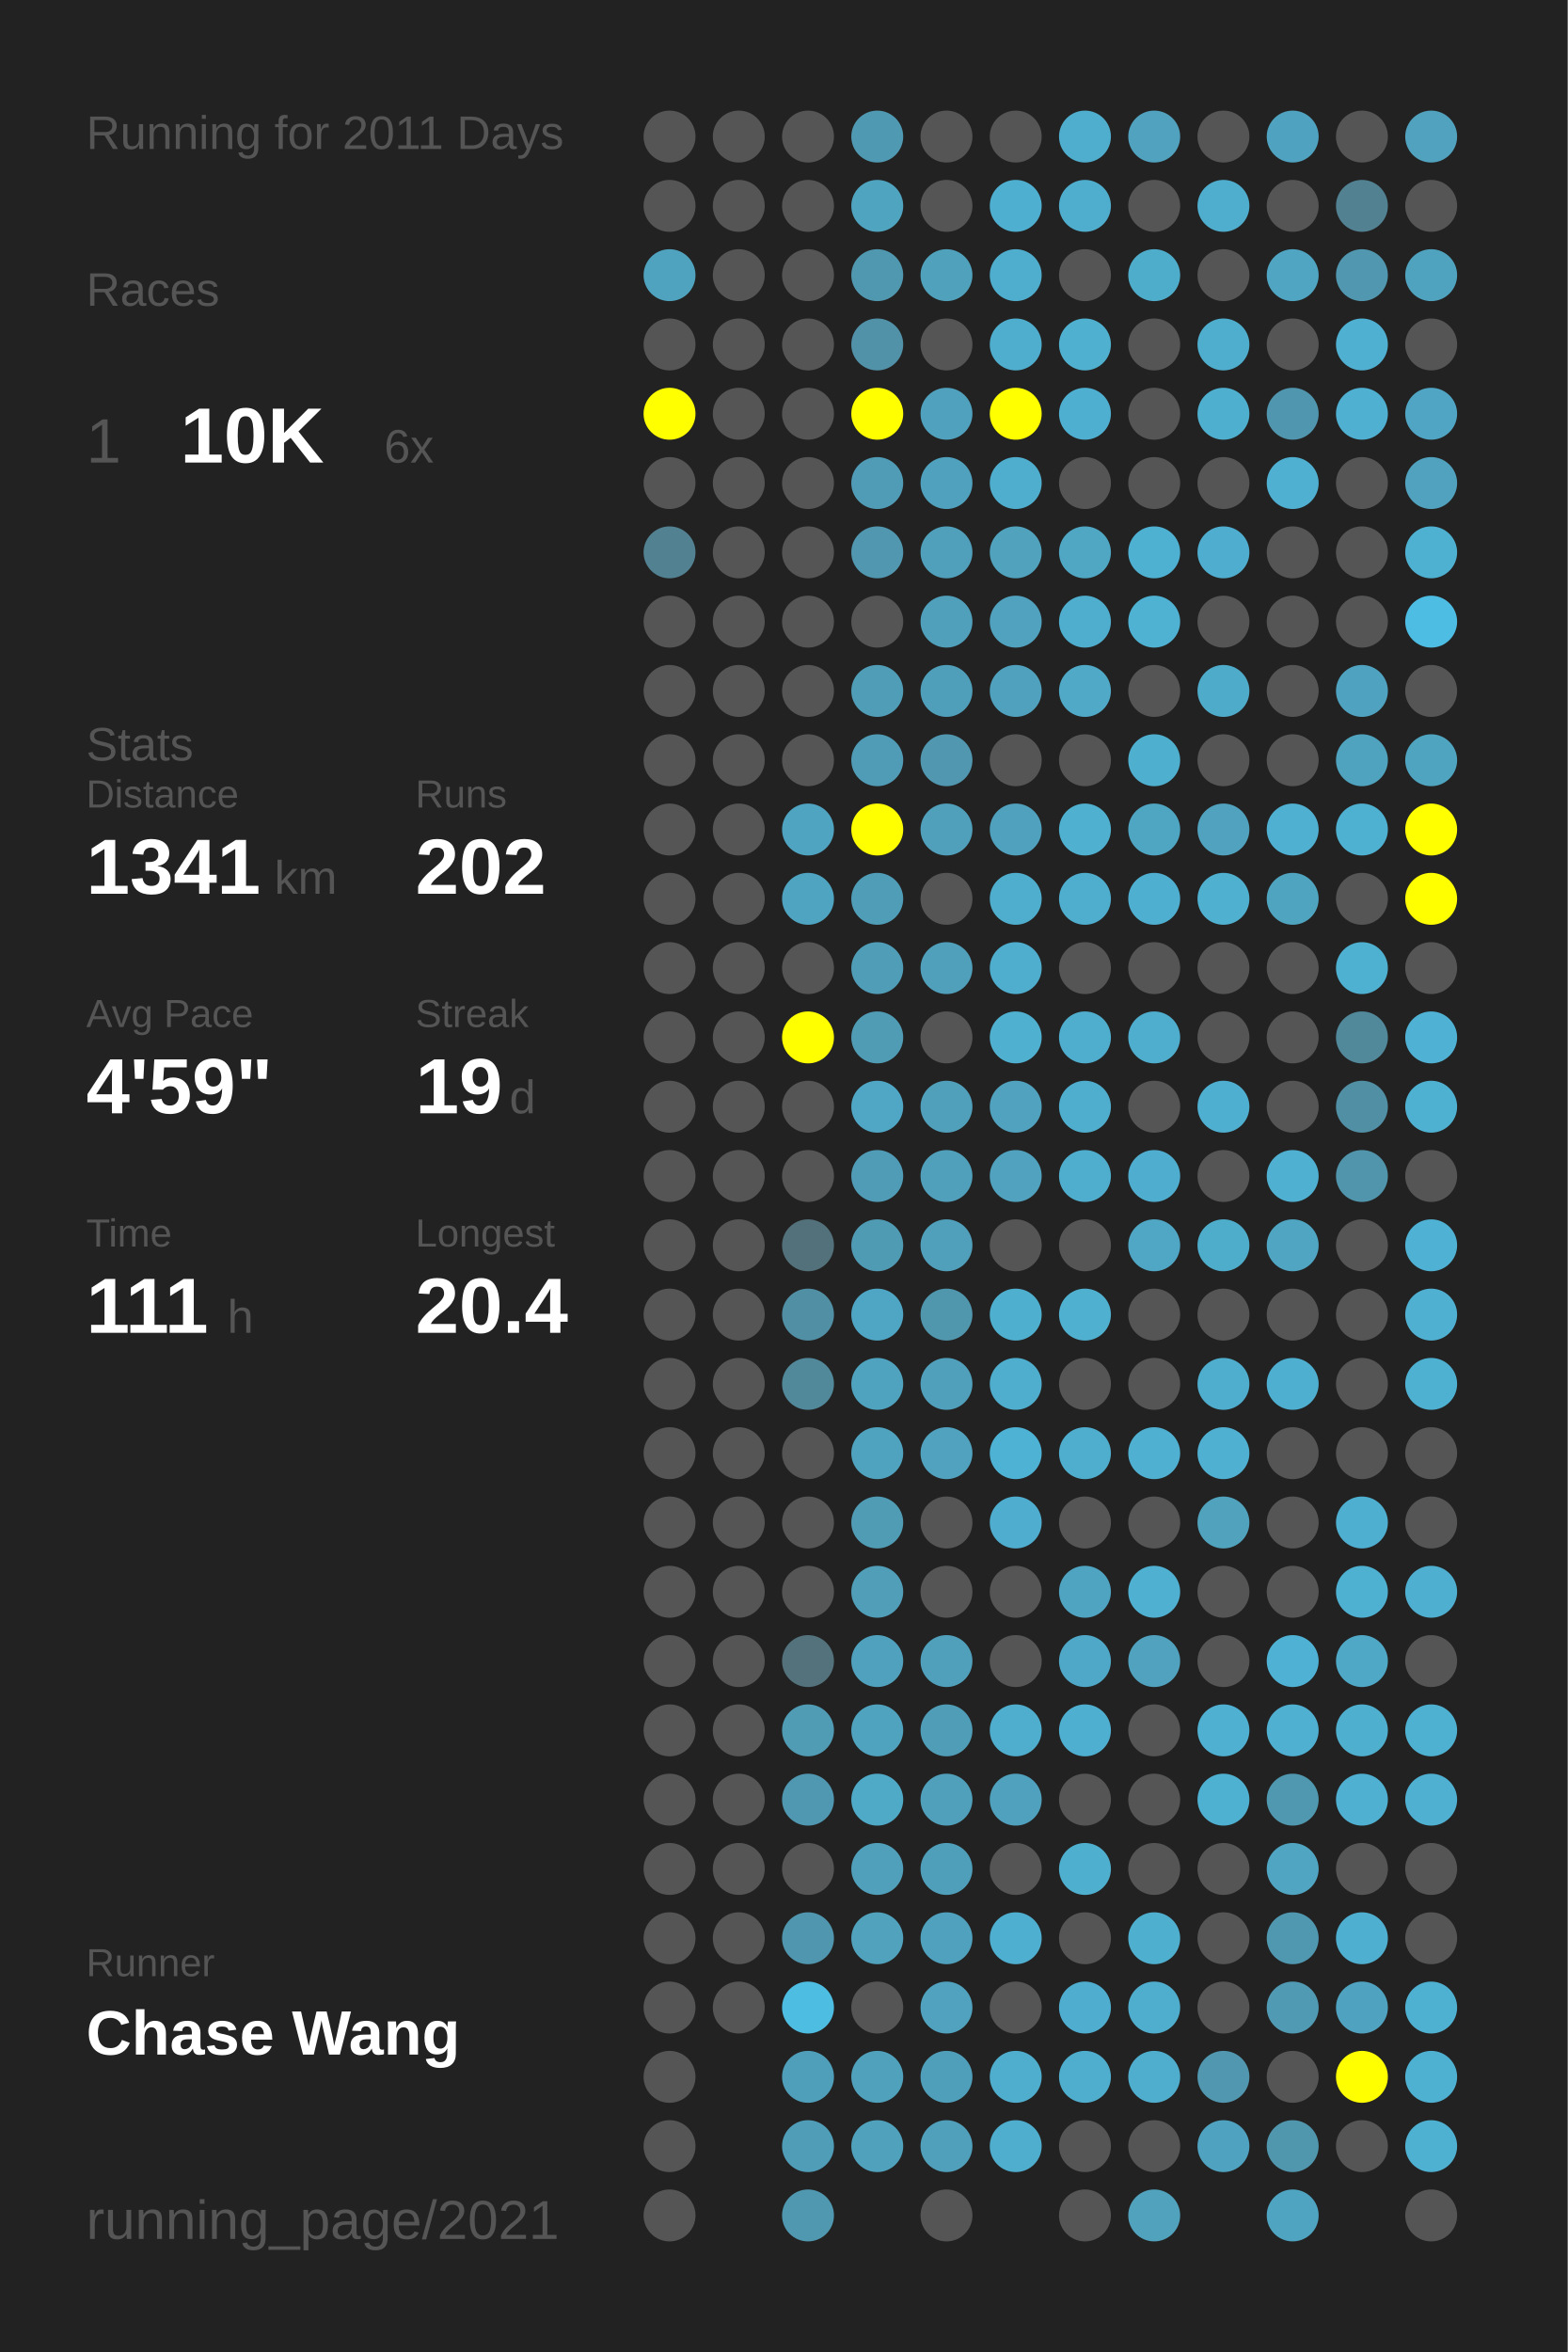
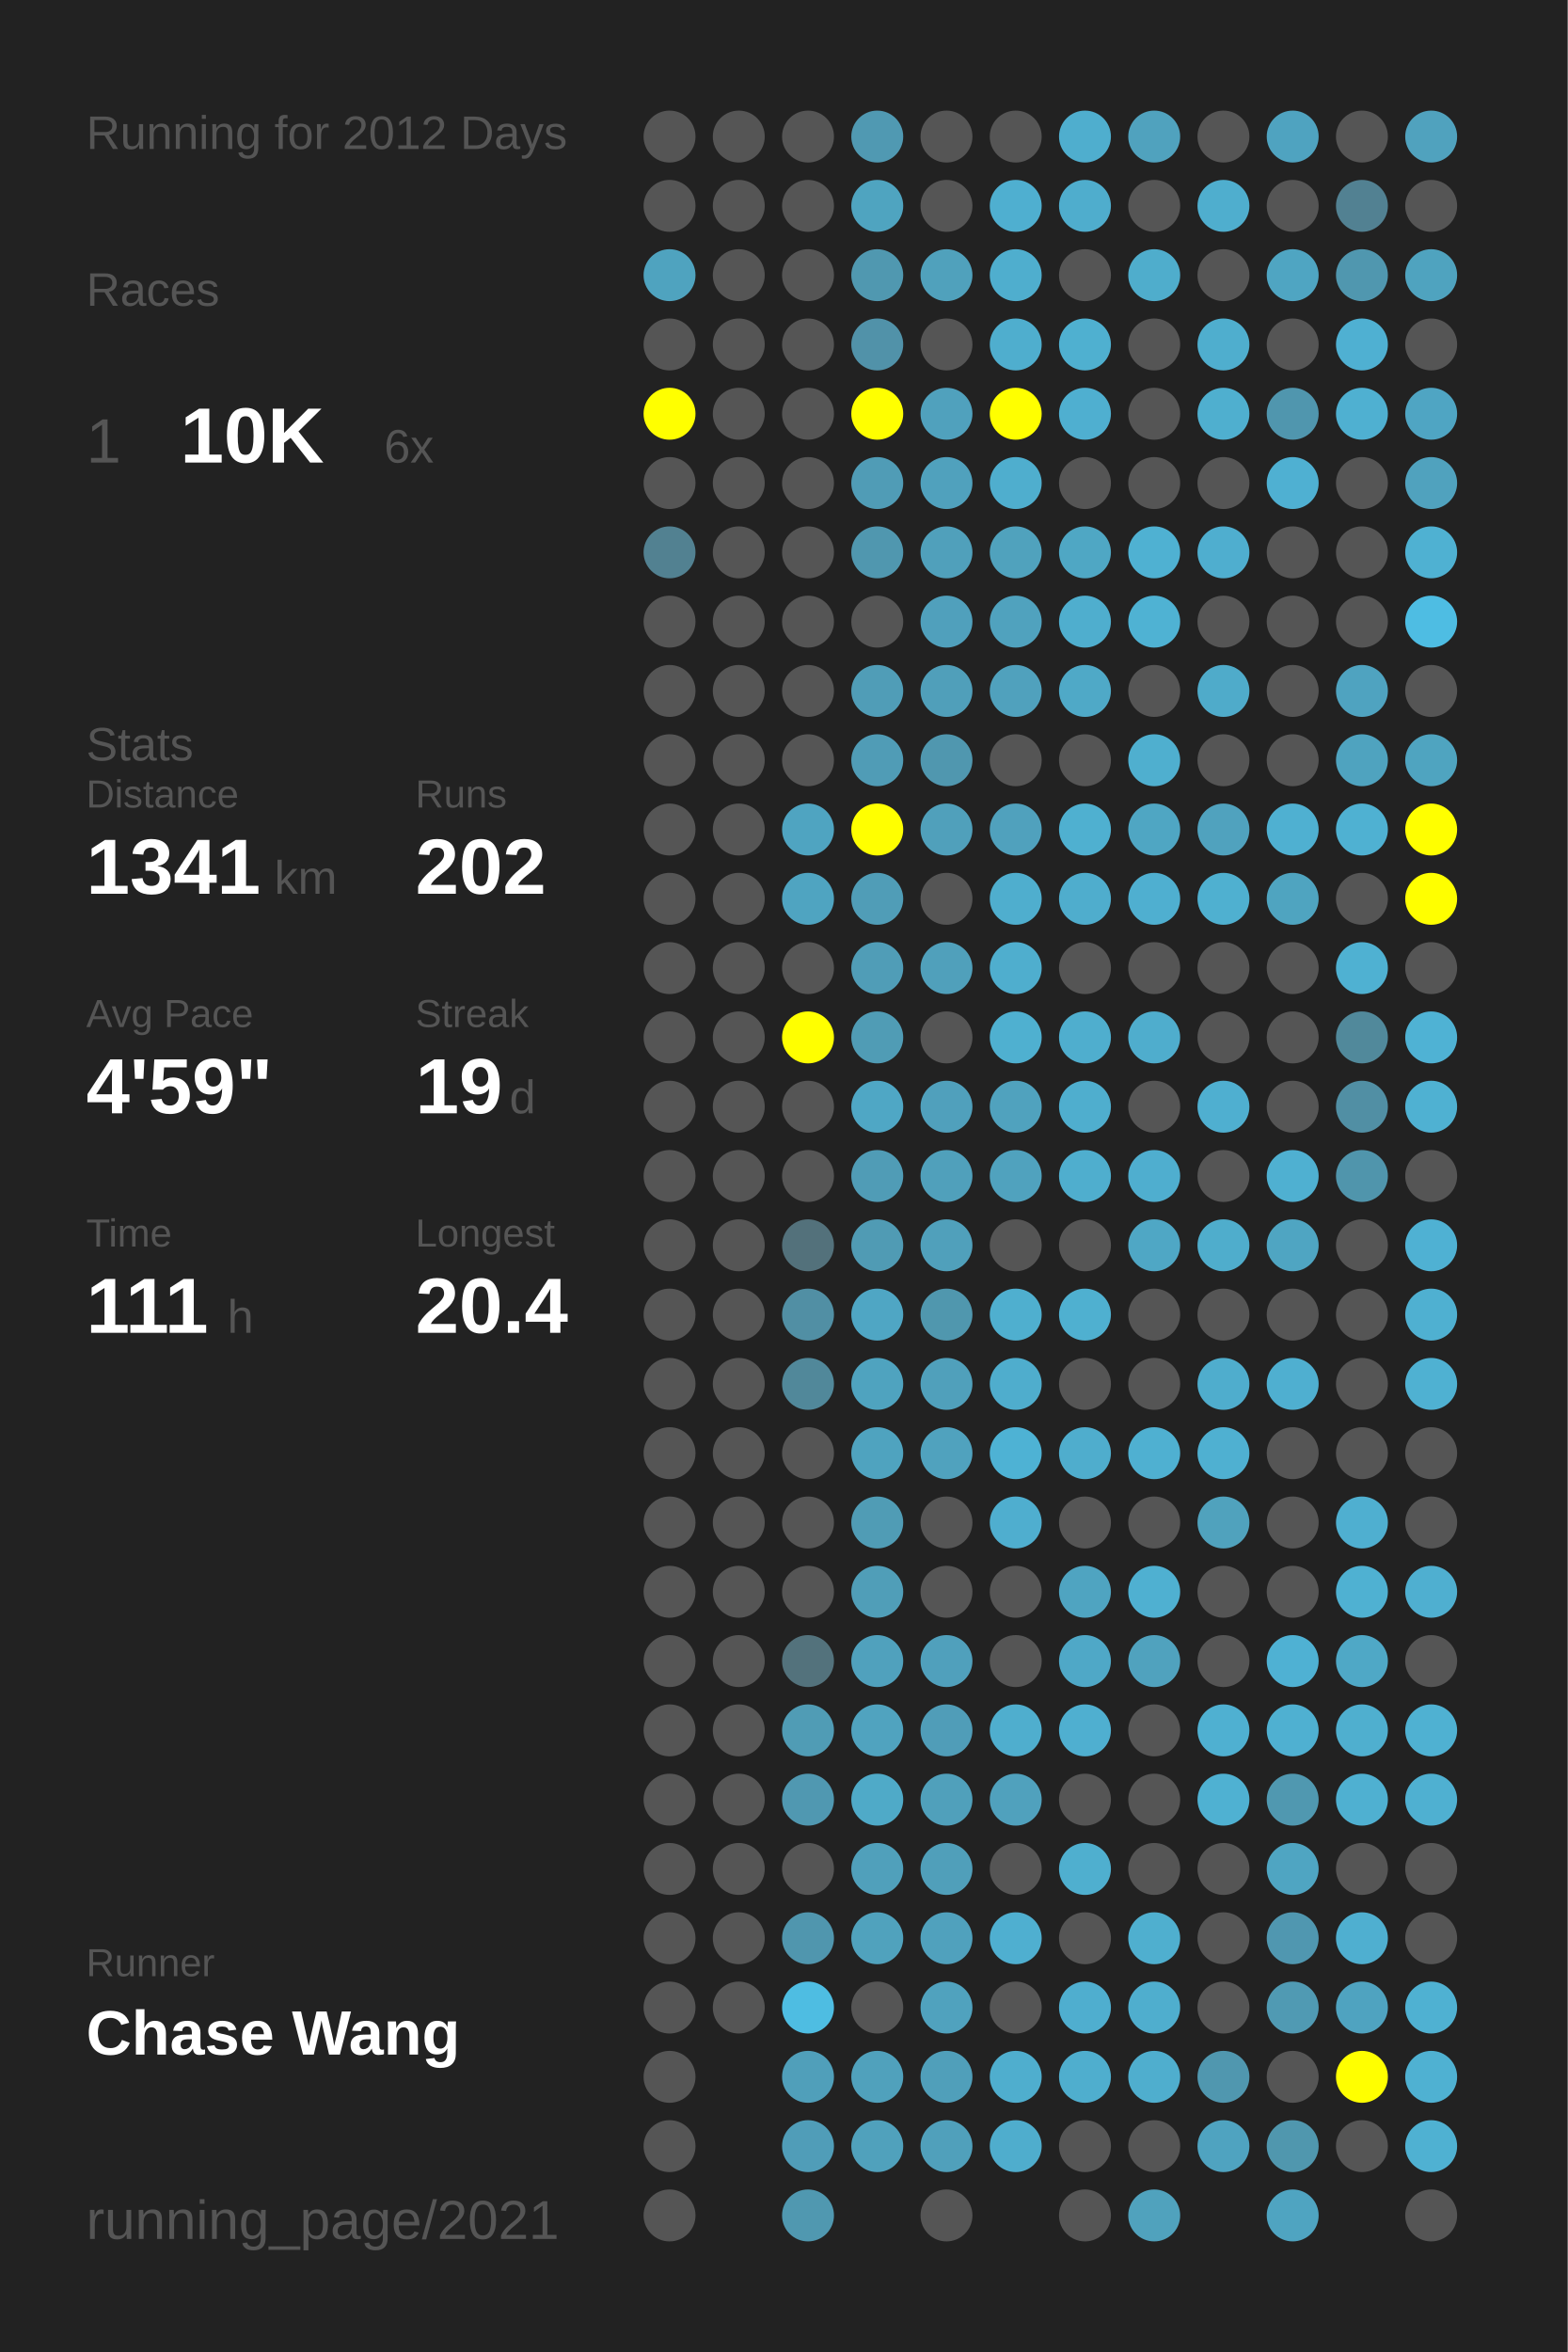
<svg xmlns="http://www.w3.org/2000/svg" baseProfile="full" height="300mm" version="1.1" viewBox="0,0,200,300" width="200mm">
  <defs />
  <rect fill="#222222" height="300" width="200" x="0" y="0" />
-   <text fill="#555555" style="font-size:6px; font-family:Arial;" x="11" y="19">Running for 2011 Days</text>
+   <text fill="#555555" style="font-size:6px; font-family:Arial;" x="11" y="19">Running for 2012 Days</text>
  <text fill="#555555" style="font-size:6px; font-family:Arial;" x="11" y="39">Races</text>
  <text fill="#555555" style="font-size:8px; font-family:Arial;" x="11" y="59">1</text>
  <text fill="#FFFFFF" style="font-size:10px; font-family:Arial; font-weight:bold;" x="23" y="59">10K</text>
  <text fill="#555555" style="font-size:6px; font-family:Arial;" x="49" y="59">6x</text>
  <text fill="#555555" style="font-size:6px; font-family:Arial;" x="11" y="97">Stats</text>
  <text fill="#555555" style="font-size:5px; font-family:Arial;" x="11" y="103">Distance</text>
  <text fill="#FFFFFF" style="font-size:10px; font-family:Arial; font-weight:bold;" x="11" y="114">1341</text>
  <text fill="#555555" style="font-size:6px; font-family:Arial;" x="35" y="114">km</text>
  <text fill="#555555" style="font-size:5px; font-family:Arial;" x="53" y="103">Runs</text>
  <text fill="#FFFFFF" style="font-size:10px; font-family:Arial; font-weight:bold;" x="53" y="114">202</text>
  <text fill="#555555" style="font-size:5px; font-family:Arial;" x="11" y="131">Avg Pace</text>
  <text fill="#FFFFFF" style="font-size:10px; font-family:Arial; font-weight:bold;" x="11" y="142">4'59"</text>
  <text fill="#555555" style="font-size:5px; font-family:Arial;" x="53" y="131">Streak</text>
  <text fill="#FFFFFF" style="font-size:10px; font-family:Arial; font-weight:bold;" x="53" y="142">19</text>
  <text fill="#555555" style="font-size:6px; font-family:Arial;" x="65" y="142">d</text>
  <text fill="#555555" style="font-size:5px; font-family:Arial;" x="11" y="159">Time</text>
  <text fill="#FFFFFF" style="font-size:10px; font-family:Arial; font-weight:bold;" x="11" y="170">111</text>
  <text fill="#555555" style="font-size:6px; font-family:Arial;" x="29" y="170">h</text>
  <text fill="#555555" style="font-size:5px; font-family:Arial;" x="53" y="159">Longest</text>
  <text fill="#FFFFFF" style="font-size:10px; font-family:Arial; font-weight:bold;" x="53" y="170">20.4</text>
  <text fill="#555555" style="font-size:5px; font-family:Arial;" x="11" y="252.065">Runner</text>
  <text fill="#FFFFFF" style="font-size:8px; font-family:Arial; font-weight:bold;" x="11" y="262.065">Chase Wang</text>
  <text fill="#555555" style="font-size:7px; font-family:Arial;" x="11" y="285.581">running_page/2021</text>
  <circle cx="85.417" cy="17.419" fill="#555555" r="3.312" />
  <circle cx="85.417" cy="26.258" fill="#555555" r="3.312" />
  <circle cx="85.417" cy="35.097" fill="#4fa3bf" r="3.312" />
  <circle cx="85.417" cy="43.935" fill="#555555" r="3.312" />
  <circle cx="85.417" cy="52.774" fill="#FFFF00" r="3.312" />
  <circle cx="85.417" cy="61.613" fill="#555555" r="3.312" />
  <circle cx="85.417" cy="70.452" fill="#528191" r="3.312" />
  <circle cx="85.417" cy="79.29" fill="#555555" r="3.312" />
  <circle cx="85.417" cy="88.129" fill="#555555" r="3.312" />
  <circle cx="85.417" cy="96.968" fill="#555555" r="3.312" />
  <circle cx="85.417" cy="105.806" fill="#555555" r="3.312" />
  <circle cx="85.417" cy="114.645" fill="#555555" r="3.312" />
  <circle cx="85.417" cy="123.484" fill="#555555" r="3.312" />
  <circle cx="85.417" cy="132.323" fill="#555555" r="3.312" />
  <circle cx="85.417" cy="141.161" fill="#555555" r="3.312" />
  <circle cx="85.417" cy="150" fill="#555555" r="3.312" />
  <circle cx="85.417" cy="158.839" fill="#555555" r="3.312" />
  <circle cx="85.417" cy="167.677" fill="#555555" r="3.312" />
  <circle cx="85.417" cy="176.516" fill="#555555" r="3.312" />
  <circle cx="85.417" cy="185.355" fill="#555555" r="3.312" />
  <circle cx="85.417" cy="194.194" fill="#555555" r="3.312" />
  <circle cx="85.417" cy="203.032" fill="#555555" r="3.312" />
  <circle cx="85.417" cy="211.871" fill="#555555" r="3.312" />
  <circle cx="85.417" cy="220.71" fill="#555555" r="3.312" />
  <circle cx="85.417" cy="229.548" fill="#555555" r="3.312" />
  <circle cx="85.417" cy="238.387" fill="#555555" r="3.312" />
  <circle cx="85.417" cy="247.226" fill="#555555" r="3.312" />
  <circle cx="85.417" cy="256.065" fill="#555555" r="3.312" />
  <circle cx="85.417" cy="264.903" fill="#555555" r="3.312" />
  <circle cx="85.417" cy="273.742" fill="#555555" r="3.312" />
  <circle cx="85.417" cy="282.581" fill="#555555" r="3.312" />
  <circle cx="94.25" cy="17.419" fill="#555555" r="3.312" />
  <circle cx="94.25" cy="26.258" fill="#555555" r="3.312" />
  <circle cx="94.25" cy="35.097" fill="#555555" r="3.312" />
  <circle cx="94.25" cy="43.935" fill="#555555" r="3.312" />
  <circle cx="94.25" cy="52.774" fill="#555555" r="3.312" />
  <circle cx="94.25" cy="61.613" fill="#555555" r="3.312" />
  <circle cx="94.25" cy="70.452" fill="#555555" r="3.312" />
  <circle cx="94.25" cy="79.29" fill="#555555" r="3.312" />
  <circle cx="94.25" cy="88.129" fill="#555555" r="3.312" />
  <circle cx="94.25" cy="96.968" fill="#555555" r="3.312" />
  <circle cx="94.25" cy="105.806" fill="#555555" r="3.312" />
  <circle cx="94.25" cy="114.645" fill="#555555" r="3.312" />
  <circle cx="94.25" cy="123.484" fill="#555555" r="3.312" />
  <circle cx="94.25" cy="132.323" fill="#555555" r="3.312" />
  <circle cx="94.25" cy="141.161" fill="#555555" r="3.312" />
  <circle cx="94.25" cy="150" fill="#555555" r="3.312" />
  <circle cx="94.25" cy="158.839" fill="#555555" r="3.312" />
  <circle cx="94.25" cy="167.677" fill="#555555" r="3.312" />
  <circle cx="94.25" cy="176.516" fill="#555555" r="3.312" />
  <circle cx="94.25" cy="185.355" fill="#555555" r="3.312" />
  <circle cx="94.25" cy="194.194" fill="#555555" r="3.312" />
  <circle cx="94.25" cy="203.032" fill="#555555" r="3.312" />
  <circle cx="94.25" cy="211.871" fill="#555555" r="3.312" />
  <circle cx="94.25" cy="220.71" fill="#555555" r="3.312" />
  <circle cx="94.25" cy="229.548" fill="#555555" r="3.312" />
  <circle cx="94.25" cy="238.387" fill="#555555" r="3.312" />
  <circle cx="94.25" cy="247.226" fill="#555555" r="3.312" />
  <circle cx="94.25" cy="256.065" fill="#555555" r="3.312" />
  <circle cx="103.083" cy="17.419" fill="#555555" r="3.312" />
  <circle cx="103.083" cy="26.258" fill="#555555" r="3.312" />
  <circle cx="103.083" cy="35.097" fill="#555555" r="3.312" />
  <circle cx="103.083" cy="43.935" fill="#555555" r="3.312" />
  <circle cx="103.083" cy="52.774" fill="#555555" r="3.312" />
  <circle cx="103.083" cy="61.613" fill="#555555" r="3.312" />
  <circle cx="103.083" cy="70.452" fill="#555555" r="3.312" />
  <circle cx="103.083" cy="79.29" fill="#555555" r="3.312" />
  <circle cx="103.083" cy="88.129" fill="#555555" r="3.312" />
  <circle cx="103.083" cy="96.968" fill="#555555" r="3.312" />
  <circle cx="103.083" cy="105.806" fill="#4fa4c1" r="3.312" />
  <circle cx="103.083" cy="114.645" fill="#4fa4c1" r="3.312" />
  <circle cx="103.083" cy="123.484" fill="#555555" r="3.312" />
  <circle cx="103.083" cy="132.323" fill="#FFFF00" r="3.312" />
  <circle cx="103.083" cy="141.161" fill="#555555" r="3.312" />
  <circle cx="103.083" cy="150" fill="#555555" r="3.312" />
  <circle cx="103.083" cy="158.839" fill="#53717b" r="3.312" />
  <circle cx="103.083" cy="167.677" fill="#518fa4" r="3.312" />
  <circle cx="103.083" cy="176.516" fill="#51889a" r="3.312" />
  <circle cx="103.083" cy="185.355" fill="#555555" r="3.312" />
  <circle cx="103.083" cy="194.194" fill="#555555" r="3.312" />
  <circle cx="103.083" cy="203.032" fill="#555555" r="3.312" />
  <circle cx="103.083" cy="211.871" fill="#53727c" r="3.312" />
  <circle cx="103.083" cy="220.71" fill="#509cb5" r="3.312" />
  <circle cx="103.083" cy="229.548" fill="#5098b1" r="3.312" />
  <circle cx="103.083" cy="238.387" fill="#555555" r="3.312" />
  <circle cx="103.083" cy="247.226" fill="#5096ae" r="3.312" />
  <circle cx="103.083" cy="256.065" fill="#4ebde2" r="3.312" />
  <circle cx="103.083" cy="264.903" fill="#509fba" r="3.312" />
  <circle cx="103.083" cy="273.742" fill="#509db8" r="3.312" />
  <circle cx="103.083" cy="282.581" fill="#5098b0" r="3.312" />
  <circle cx="111.917" cy="17.419" fill="#5099b2" r="3.312" />
  <circle cx="111.917" cy="26.258" fill="#4fa4c0" r="3.312" />
  <circle cx="111.917" cy="35.097" fill="#5098b0" r="3.312" />
  <circle cx="111.917" cy="43.935" fill="#5192a9" r="3.312" />
  <circle cx="111.917" cy="52.774" fill="#FFFF00" r="3.312" />
  <circle cx="111.917" cy="61.613" fill="#509cb6" r="3.312" />
  <circle cx="111.917" cy="70.452" fill="#5097af" r="3.312" />
  <circle cx="111.917" cy="79.29" fill="#555555" r="3.312" />
  <circle cx="111.917" cy="88.129" fill="#509db7" r="3.312" />
  <circle cx="111.917" cy="96.968" fill="#509cb6" r="3.312" />
  <circle cx="111.917" cy="105.806" fill="#FFFF00" r="3.312" />
  <circle cx="111.917" cy="114.645" fill="#509db7" r="3.312" />
  <circle cx="111.917" cy="123.484" fill="#509db7" r="3.312" />
  <circle cx="111.917" cy="132.323" fill="#509cb5" r="3.312" />
  <circle cx="111.917" cy="141.161" fill="#4fa7c5" r="3.312" />
  <circle cx="111.917" cy="150" fill="#509cb6" r="3.312" />
  <circle cx="111.917" cy="158.839" fill="#509bb4" r="3.312" />
  <circle cx="111.917" cy="167.677" fill="#4fa6c4" r="3.312" />
  <circle cx="111.917" cy="176.516" fill="#4fa3bf" r="3.312" />
  <circle cx="111.917" cy="185.355" fill="#4fa3bf" r="3.312" />
  <circle cx="111.917" cy="194.194" fill="#509cb5" r="3.312" />
  <circle cx="111.917" cy="203.032" fill="#509eb8" r="3.312" />
  <circle cx="111.917" cy="211.871" fill="#50a1bd" r="3.312" />
  <circle cx="111.917" cy="220.71" fill="#50a3bf" r="3.312" />
  <circle cx="111.917" cy="229.548" fill="#4faac8" r="3.312" />
  <circle cx="111.917" cy="238.387" fill="#50a0bb" r="3.312" />
  <circle cx="111.917" cy="247.226" fill="#50a2bd" r="3.312" />
  <circle cx="111.917" cy="256.065" fill="#555555" r="3.312" />
  <circle cx="111.917" cy="264.903" fill="#50a1bc" r="3.312" />
  <circle cx="111.917" cy="273.742" fill="#50a1bc" r="3.312" />
  <circle cx="120.75" cy="17.419" fill="#555555" r="3.312" />
  <circle cx="120.75" cy="26.258" fill="#555555" r="3.312" />
  <circle cx="120.75" cy="35.097" fill="#50a1bc" r="3.312" />
  <circle cx="120.75" cy="43.935" fill="#555555" r="3.312" />
  <circle cx="120.75" cy="52.774" fill="#50a1bd" r="3.312" />
  <circle cx="120.75" cy="61.613" fill="#50a1bd" r="3.312" />
  <circle cx="120.75" cy="70.452" fill="#50a0bb" r="3.312" />
  <circle cx="120.75" cy="79.29" fill="#50a0bc" r="3.312" />
  <circle cx="120.75" cy="88.129" fill="#509fba" r="3.312" />
  <circle cx="120.75" cy="96.968" fill="#5097af" r="3.312" />
  <circle cx="120.75" cy="105.806" fill="#50a0bb" r="3.312" />
  <circle cx="120.75" cy="114.645" fill="#555555" r="3.312" />
  <circle cx="120.75" cy="123.484" fill="#50a0bb" r="3.312" />
  <circle cx="120.75" cy="132.323" fill="#555555" r="3.312" />
  <circle cx="120.75" cy="141.161" fill="#50a0bc" r="3.312" />
  <circle cx="120.75" cy="150" fill="#50a0bb" r="3.312" />
  <circle cx="120.75" cy="158.839" fill="#50a0bb" r="3.312" />
  <circle cx="120.75" cy="167.677" fill="#5097ae" r="3.312" />
  <circle cx="120.75" cy="176.516" fill="#50a0bb" r="3.312" />
  <circle cx="120.75" cy="185.355" fill="#50a2be" r="3.312" />
  <circle cx="120.75" cy="194.194" fill="#555555" r="3.312" />
  <circle cx="120.75" cy="203.032" fill="#555555" r="3.312" />
  <circle cx="120.75" cy="211.871" fill="#50a0bc" r="3.312" />
  <circle cx="120.75" cy="220.71" fill="#509db8" r="3.312" />
  <circle cx="120.75" cy="229.548" fill="#50a0bb" r="3.312" />
  <circle cx="120.75" cy="238.387" fill="#509fba" r="3.312" />
  <circle cx="120.75" cy="247.226" fill="#50a1bd" r="3.312" />
  <circle cx="120.75" cy="256.065" fill="#50a2be" r="3.312" />
  <circle cx="120.75" cy="264.903" fill="#509fba" r="3.312" />
  <circle cx="120.75" cy="273.742" fill="#50a0bb" r="3.312" />
  <circle cx="120.75" cy="282.581" fill="#555555" r="3.312" />
  <circle cx="129.583" cy="17.419" fill="#555555" r="3.312" />
  <circle cx="129.583" cy="26.258" fill="#4fafd0" r="3.312" />
  <circle cx="129.583" cy="35.097" fill="#4faece" r="3.312" />
  <circle cx="129.583" cy="43.935" fill="#4faece" r="3.312" />
  <circle cx="129.583" cy="52.774" fill="#FFFF00" r="3.312" />
  <circle cx="129.583" cy="61.613" fill="#4faece" r="3.312" />
  <circle cx="129.583" cy="70.452" fill="#50a2bd" r="3.312" />
  <circle cx="129.583" cy="79.29" fill="#50a2be" r="3.312" />
  <circle cx="129.583" cy="88.129" fill="#50a1bd" r="3.312" />
  <circle cx="129.583" cy="96.968" fill="#555555" r="3.312" />
  <circle cx="129.583" cy="105.806" fill="#50a1bd" r="3.312" />
  <circle cx="129.583" cy="114.645" fill="#4faece" r="3.312" />
  <circle cx="129.583" cy="123.484" fill="#4faece" r="3.312" />
  <circle cx="129.583" cy="132.323" fill="#4fb0d0" r="3.312" />
  <circle cx="129.583" cy="141.161" fill="#50a2be" r="3.312" />
  <circle cx="129.583" cy="150" fill="#50a2be" r="3.312" />
  <circle cx="129.583" cy="158.839" fill="#555555" r="3.312" />
  <circle cx="129.583" cy="167.677" fill="#4fafcf" r="3.312" />
  <circle cx="129.583" cy="176.516" fill="#4fadcd" r="3.312" />
  <circle cx="129.583" cy="185.355" fill="#4eb2d4" r="3.312" />
  <circle cx="129.583" cy="194.194" fill="#4faecf" r="3.312" />
  <circle cx="129.583" cy="203.032" fill="#555555" r="3.312" />
  <circle cx="129.583" cy="211.871" fill="#555555" r="3.312" />
  <circle cx="129.583" cy="220.71" fill="#4faece" r="3.312" />
  <circle cx="129.583" cy="229.548" fill="#50a1bd" r="3.312" />
  <circle cx="129.583" cy="238.387" fill="#555555" r="3.312" />
  <circle cx="129.583" cy="247.226" fill="#4fafd0" r="3.312" />
  <circle cx="129.583" cy="256.065" fill="#555555" r="3.312" />
  <circle cx="129.583" cy="264.903" fill="#4faece" r="3.312" />
  <circle cx="129.583" cy="273.742" fill="#4fadcd" r="3.312" />
  <circle cx="138.417" cy="17.419" fill="#4faece" r="3.312" />
  <circle cx="138.417" cy="26.258" fill="#4fadcd" r="3.312" />
  <circle cx="138.417" cy="35.097" fill="#555555" r="3.312" />
  <circle cx="138.417" cy="43.935" fill="#4fb0d0" r="3.312" />
  <circle cx="138.417" cy="52.774" fill="#4fafd0" r="3.312" />
  <circle cx="138.417" cy="61.613" fill="#555555" r="3.312" />
  <circle cx="138.417" cy="70.452" fill="#4fa7c4" r="3.312" />
  <circle cx="138.417" cy="79.29" fill="#4faece" r="3.312" />
  <circle cx="138.417" cy="88.129" fill="#4fa9c7" r="3.312" />
  <circle cx="138.417" cy="96.968" fill="#555555" r="3.312" />
  <circle cx="138.417" cy="105.806" fill="#4fb0d0" r="3.312" />
  <circle cx="138.417" cy="114.645" fill="#4fadcd" r="3.312" />
  <circle cx="138.417" cy="123.484" fill="#555555" r="3.312" />
  <circle cx="138.417" cy="132.323" fill="#4faece" r="3.312" />
  <circle cx="138.417" cy="141.161" fill="#4faece" r="3.312" />
  <circle cx="138.417" cy="150" fill="#4faece" r="3.312" />
  <circle cx="138.417" cy="158.839" fill="#555555" r="3.312" />
  <circle cx="138.417" cy="167.677" fill="#4fb0d0" r="3.312" />
  <circle cx="138.417" cy="176.516" fill="#555555" r="3.312" />
  <circle cx="138.417" cy="185.355" fill="#4fadcd" r="3.312" />
  <circle cx="138.417" cy="194.194" fill="#555555" r="3.312" />
  <circle cx="138.417" cy="203.032" fill="#4fa4c1" r="3.312" />
  <circle cx="138.417" cy="211.871" fill="#4fa8c7" r="3.312" />
  <circle cx="138.417" cy="220.71" fill="#4fafd0" r="3.312" />
  <circle cx="138.417" cy="229.548" fill="#555555" r="3.312" />
  <circle cx="138.417" cy="238.387" fill="#4fafcf" r="3.312" />
  <circle cx="138.417" cy="247.226" fill="#555555" r="3.312" />
  <circle cx="138.417" cy="256.065" fill="#4faecf" r="3.312" />
  <circle cx="138.417" cy="264.903" fill="#4faece" r="3.312" />
  <circle cx="138.417" cy="273.742" fill="#555555" r="3.312" />
  <circle cx="138.417" cy="282.581" fill="#555555" r="3.312" />
  <circle cx="147.25" cy="17.419" fill="#50a2be" r="3.312" />
  <circle cx="147.25" cy="26.258" fill="#555555" r="3.312" />
  <circle cx="147.25" cy="35.097" fill="#4fadcc" r="3.312" />
  <circle cx="147.25" cy="43.935" fill="#555555" r="3.312" />
  <circle cx="147.25" cy="52.774" fill="#555555" r="3.312" />
  <circle cx="147.25" cy="61.613" fill="#555555" r="3.312" />
  <circle cx="147.25" cy="70.452" fill="#4fb1d2" r="3.312" />
  <circle cx="147.25" cy="79.29" fill="#4fb2d3" r="3.312" />
  <circle cx="147.25" cy="88.129" fill="#555555" r="3.312" />
  <circle cx="147.25" cy="96.968" fill="#4fafcf" r="3.312" />
  <circle cx="147.25" cy="105.806" fill="#4fa6c3" r="3.312" />
  <circle cx="147.25" cy="114.645" fill="#4fafd0" r="3.312" />
  <circle cx="147.25" cy="123.484" fill="#555555" r="3.312" />
  <circle cx="147.25" cy="132.323" fill="#4fadcd" r="3.312" />
  <circle cx="147.25" cy="141.161" fill="#555555" r="3.312" />
  <circle cx="147.25" cy="150" fill="#4faecf" r="3.312" />
  <circle cx="147.25" cy="158.839" fill="#4fa7c5" r="3.312" />
  <circle cx="147.25" cy="167.677" fill="#555555" r="3.312" />
  <circle cx="147.25" cy="176.516" fill="#555555" r="3.312" />
  <circle cx="147.25" cy="185.355" fill="#4fb0d1" r="3.312" />
  <circle cx="147.25" cy="194.194" fill="#555555" r="3.312" />
  <circle cx="147.25" cy="203.032" fill="#4fb0d1" r="3.312" />
  <circle cx="147.25" cy="211.871" fill="#50a2be" r="3.312" />
  <circle cx="147.25" cy="220.71" fill="#555555" r="3.312" />
  <circle cx="147.25" cy="229.548" fill="#555555" r="3.312" />
  <circle cx="147.25" cy="238.387" fill="#555555" r="3.312" />
  <circle cx="147.25" cy="247.226" fill="#4fafcf" r="3.312" />
  <circle cx="147.25" cy="256.065" fill="#4faece" r="3.312" />
  <circle cx="147.25" cy="264.903" fill="#4faece" r="3.312" />
  <circle cx="147.25" cy="273.742" fill="#555555" r="3.312" />
  <circle cx="147.25" cy="282.581" fill="#50a2bd" r="3.312" />
  <circle cx="156.083" cy="17.419" fill="#555555" r="3.312" />
  <circle cx="156.083" cy="26.258" fill="#4faece" r="3.312" />
  <circle cx="156.083" cy="35.097" fill="#555555" r="3.312" />
  <circle cx="156.083" cy="43.935" fill="#4faece" r="3.312" />
  <circle cx="156.083" cy="52.774" fill="#4fafcf" r="3.312" />
  <circle cx="156.083" cy="61.613" fill="#555555" r="3.312" />
  <circle cx="156.083" cy="70.452" fill="#4faecf" r="3.312" />
  <circle cx="156.083" cy="79.29" fill="#555555" r="3.312" />
  <circle cx="156.083" cy="88.129" fill="#4fabca" r="3.312" />
  <circle cx="156.083" cy="96.968" fill="#555555" r="3.312" />
  <circle cx="156.083" cy="105.806" fill="#50a2be" r="3.312" />
  <circle cx="156.083" cy="114.645" fill="#4fb0d0" r="3.312" />
  <circle cx="156.083" cy="123.484" fill="#555555" r="3.312" />
  <circle cx="156.083" cy="132.323" fill="#555555" r="3.312" />
  <circle cx="156.083" cy="141.161" fill="#4fafd0" r="3.312" />
  <circle cx="156.083" cy="150" fill="#555555" r="3.312" />
  <circle cx="156.083" cy="158.839" fill="#4fadcc" r="3.312" />
  <circle cx="156.083" cy="167.677" fill="#555555" r="3.312" />
  <circle cx="156.083" cy="176.516" fill="#4fadcd" r="3.312" />
  <circle cx="156.083" cy="185.355" fill="#4fb0d1" r="3.312" />
  <circle cx="156.083" cy="194.194" fill="#50a2bd" r="3.312" />
  <circle cx="156.083" cy="203.032" fill="#555555" r="3.312" />
  <circle cx="156.083" cy="211.871" fill="#555555" r="3.312" />
  <circle cx="156.083" cy="220.71" fill="#4fb0d1" r="3.312" />
  <circle cx="156.083" cy="229.548" fill="#4fb1d2" r="3.312" />
  <circle cx="156.083" cy="238.387" fill="#555555" r="3.312" />
  <circle cx="156.083" cy="247.226" fill="#555555" r="3.312" />
  <circle cx="156.083" cy="256.065" fill="#555555" r="3.312" />
  <circle cx="156.083" cy="264.903" fill="#5097af" r="3.312" />
  <circle cx="156.083" cy="273.742" fill="#4fa3c0" r="3.312" />
  <circle cx="164.917" cy="17.419" fill="#4fa3c0" r="3.312" />
  <circle cx="164.917" cy="26.258" fill="#555555" r="3.312" />
  <circle cx="164.917" cy="35.097" fill="#4fa5c2" r="3.312" />
  <circle cx="164.917" cy="43.935" fill="#555555" r="3.312" />
  <circle cx="164.917" cy="52.774" fill="#5096ae" r="3.312" />
  <circle cx="164.917" cy="61.613" fill="#4fb0d2" r="3.312" />
  <circle cx="164.917" cy="70.452" fill="#555555" r="3.312" />
  <circle cx="164.917" cy="79.29" fill="#555555" r="3.312" />
  <circle cx="164.917" cy="88.129" fill="#555555" r="3.312" />
  <circle cx="164.917" cy="96.968" fill="#555555" r="3.312" />
  <circle cx="164.917" cy="105.806" fill="#4fb0d1" r="3.312" />
  <circle cx="164.917" cy="114.645" fill="#4fa4c0" r="3.312" />
  <circle cx="164.917" cy="123.484" fill="#555555" r="3.312" />
  <circle cx="164.917" cy="132.323" fill="#555555" r="3.312" />
  <circle cx="164.917" cy="141.161" fill="#555555" r="3.312" />
  <circle cx="164.917" cy="150" fill="#4fb0d1" r="3.312" />
  <circle cx="164.917" cy="158.839" fill="#4fa5c2" r="3.312" />
  <circle cx="164.917" cy="167.677" fill="#555555" r="3.312" />
  <circle cx="164.917" cy="176.516" fill="#4fafd0" r="3.312" />
  <circle cx="164.917" cy="185.355" fill="#555555" r="3.312" />
  <circle cx="164.917" cy="194.194" fill="#555555" r="3.312" />
  <circle cx="164.917" cy="203.032" fill="#555555" r="3.312" />
  <circle cx="164.917" cy="211.871" fill="#4fb1d3" r="3.312" />
  <circle cx="164.917" cy="220.71" fill="#4fb0d1" r="3.312" />
  <circle cx="164.917" cy="229.548" fill="#5098b0" r="3.312" />
  <circle cx="164.917" cy="238.387" fill="#4fa5c2" r="3.312" />
  <circle cx="164.917" cy="247.226" fill="#5097b0" r="3.312" />
  <circle cx="164.917" cy="256.065" fill="#509ab3" r="3.312" />
  <circle cx="164.917" cy="264.903" fill="#555555" r="3.312" />
  <circle cx="164.917" cy="273.742" fill="#5097ae" r="3.312" />
  <circle cx="164.917" cy="282.581" fill="#4fa4c1" r="3.312" />
  <circle cx="173.75" cy="17.419" fill="#555555" r="3.312" />
  <circle cx="173.75" cy="26.258" fill="#528192" r="3.312" />
  <circle cx="173.75" cy="35.097" fill="#5097af" r="3.312" />
  <circle cx="173.75" cy="43.935" fill="#4fb0d2" r="3.312" />
  <circle cx="173.75" cy="52.774" fill="#4fb0d1" r="3.312" />
  <circle cx="173.75" cy="61.613" fill="#555555" r="3.312" />
  <circle cx="173.75" cy="70.452" fill="#555555" r="3.312" />
  <circle cx="173.75" cy="79.29" fill="#555555" r="3.312" />
  <circle cx="173.75" cy="88.129" fill="#4fa3c0" r="3.312" />
  <circle cx="173.75" cy="96.968" fill="#4fa3bf" r="3.312" />
  <circle cx="173.75" cy="105.806" fill="#4fb1d2" r="3.312" />
  <circle cx="173.75" cy="114.645" fill="#555555" r="3.312" />
  <circle cx="173.75" cy="123.484" fill="#4fb1d2" r="3.312" />
  <circle cx="173.75" cy="132.323" fill="#51899b" r="3.312" />
  <circle cx="173.75" cy="141.161" fill="#518fa4" r="3.312" />
  <circle cx="173.75" cy="150" fill="#5095ac" r="3.312" />
  <circle cx="173.75" cy="158.839" fill="#555555" r="3.312" />
  <circle cx="173.75" cy="167.677" fill="#555555" r="3.312" />
  <circle cx="173.75" cy="176.516" fill="#555555" r="3.312" />
  <circle cx="173.75" cy="185.355" fill="#555555" r="3.312" />
  <circle cx="173.75" cy="194.194" fill="#4fafd0" r="3.312" />
  <circle cx="173.75" cy="203.032" fill="#4fb1d2" r="3.312" />
  <circle cx="173.75" cy="211.871" fill="#4fa8c6" r="3.312" />
  <circle cx="173.75" cy="220.71" fill="#4fafcf" r="3.312" />
  <circle cx="173.75" cy="229.548" fill="#4fb0d1" r="3.312" />
  <circle cx="173.75" cy="238.387" fill="#555555" r="3.312" />
  <circle cx="173.75" cy="247.226" fill="#4fafd0" r="3.312" />
  <circle cx="173.75" cy="256.065" fill="#4fa3c0" r="3.312" />
  <circle cx="173.75" cy="264.903" fill="#FFFF00" r="3.312" />
  <circle cx="173.75" cy="273.742" fill="#555555" r="3.312" />
  <circle cx="182.583" cy="17.419" fill="#50a2be" r="3.312" />
  <circle cx="182.583" cy="26.258" fill="#555555" r="3.312" />
  <circle cx="182.583" cy="35.097" fill="#4fa3bf" r="3.312" />
  <circle cx="182.583" cy="43.935" fill="#555555" r="3.312" />
  <circle cx="182.583" cy="52.774" fill="#4fa5c3" r="3.312" />
  <circle cx="182.583" cy="61.613" fill="#50a2be" r="3.312" />
  <circle cx="182.583" cy="70.452" fill="#4fb1d2" r="3.312" />
  <circle cx="182.583" cy="79.29" fill="#4ebde3" r="3.312" />
  <circle cx="182.583" cy="88.129" fill="#555555" r="3.312" />
  <circle cx="182.583" cy="96.968" fill="#4fa4c0" r="3.312" />
  <circle cx="182.583" cy="105.806" fill="#FFFF00" r="3.312" />
  <circle cx="182.583" cy="114.645" fill="#FFFF00" r="3.312" />
  <circle cx="182.583" cy="123.484" fill="#555555" r="3.312" />
  <circle cx="182.583" cy="132.323" fill="#4fb2d4" r="3.312" />
  <circle cx="182.583" cy="141.161" fill="#4fb1d2" r="3.312" />
  <circle cx="182.583" cy="150" fill="#555555" r="3.312" />
  <circle cx="182.583" cy="158.839" fill="#4fb1d3" r="3.312" />
  <circle cx="182.583" cy="167.677" fill="#4fb0d1" r="3.312" />
  <circle cx="182.583" cy="176.516" fill="#4fb1d2" r="3.312" />
  <circle cx="182.583" cy="185.355" fill="#555555" r="3.312" />
  <circle cx="182.583" cy="194.194" fill="#555555" r="3.312" />
  <circle cx="182.583" cy="203.032" fill="#4fafd0" r="3.312" />
  <circle cx="182.583" cy="211.871" fill="#555555" r="3.312" />
  <circle cx="182.583" cy="220.71" fill="#4fb1d2" r="3.312" />
  <circle cx="182.583" cy="229.548" fill="#4fb0d1" r="3.312" />
  <circle cx="182.583" cy="238.387" fill="#555555" r="3.312" />
  <circle cx="182.583" cy="247.226" fill="#555555" r="3.312" />
  <circle cx="182.583" cy="256.065" fill="#4fb1d2" r="3.312" />
  <circle cx="182.583" cy="264.903" fill="#4fb1d2" r="3.312" />
  <circle cx="182.583" cy="273.742" fill="#4fb1d2" r="3.312" />
  <circle cx="182.583" cy="282.581" fill="#555555" r="3.312" />
</svg>
